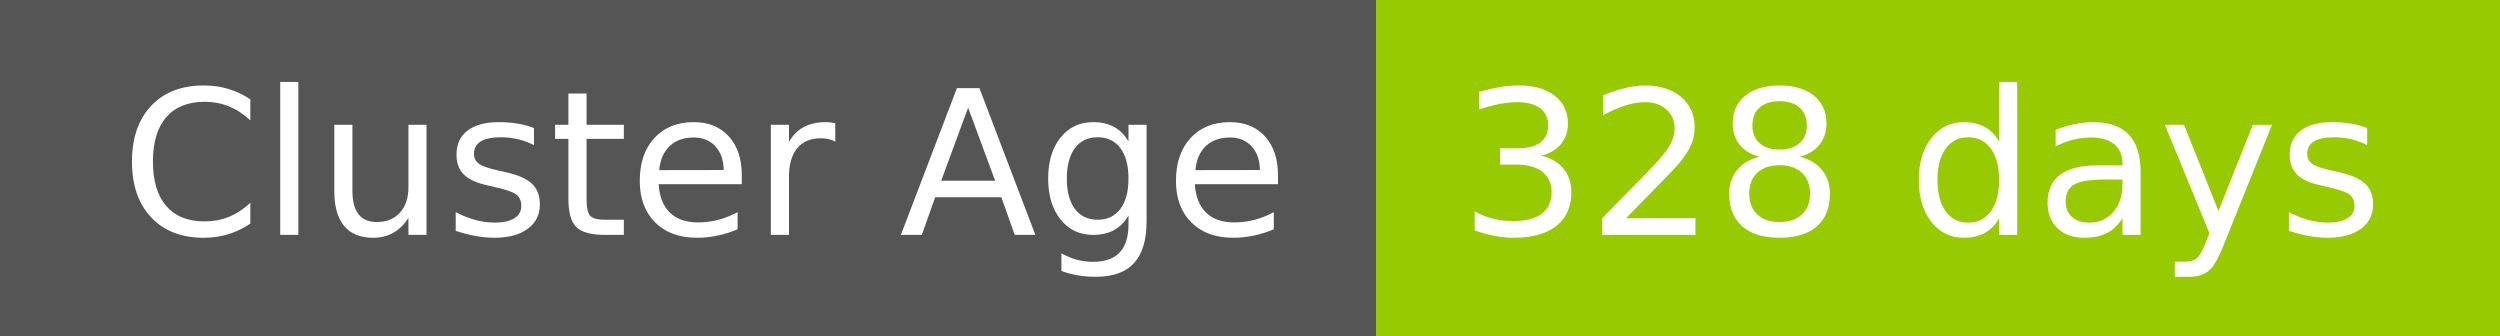
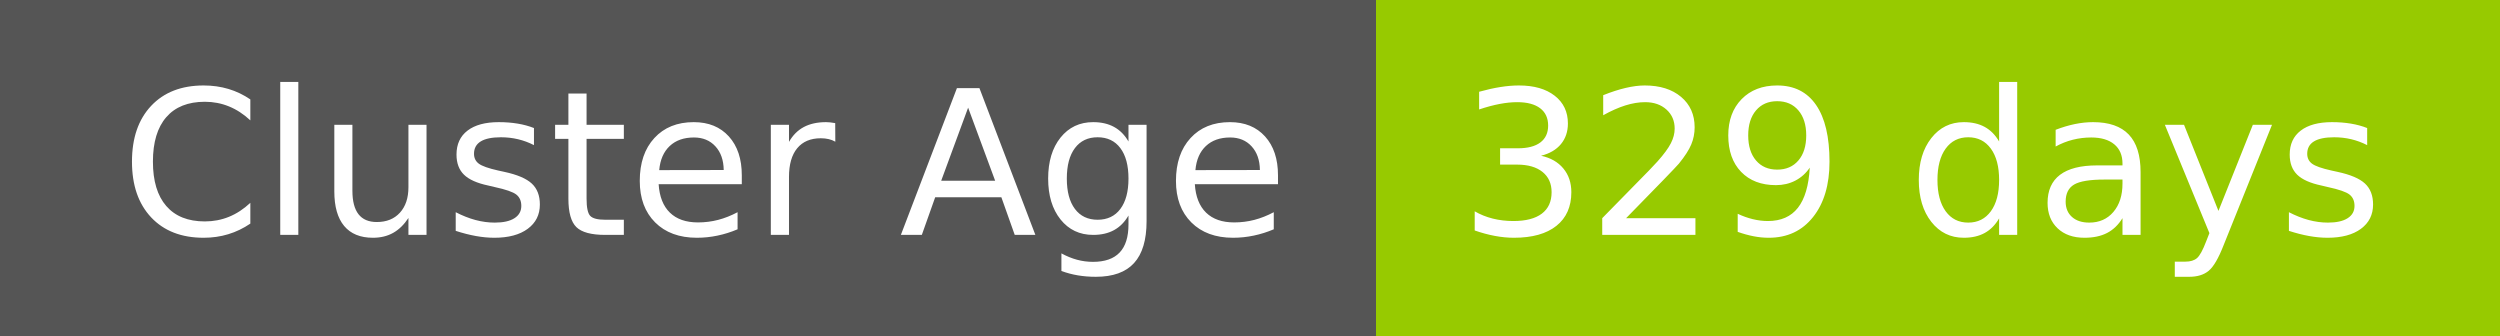
- <svg xmlns="http://www.w3.org/2000/svg" width="149" height="20" role="img" aria-label="Cluster Age: 328 days">
+ <svg xmlns="http://www.w3.org/2000/svg" width="149" height="20" role="img" aria-label="Cluster Age: 329 days">
  <g shape-rendering="crispEdges">
    <rect width="82" height="20" fill="#555" />
    <rect x="82" width="67" height="20" fill="#97ca00" />
  </g>
  <g fill="#fff" text-anchor="middle" font-family="Verdana,Geneva,DejaVu Sans,sans-serif" text-rendering="geometricPrecision" font-size="120">
    <text x="420" y="140" transform="scale(.1)" fill="#fff" textLength="694">Cluster Age</text>
-     <text x="1145" y="140" transform="scale(.1)" fill="#fff" textLength="551">328 days</text>
+     <text x="1145" y="140" transform="scale(.1)" fill="#fff" textLength="551">329 days</text>
  </g>
</svg>
